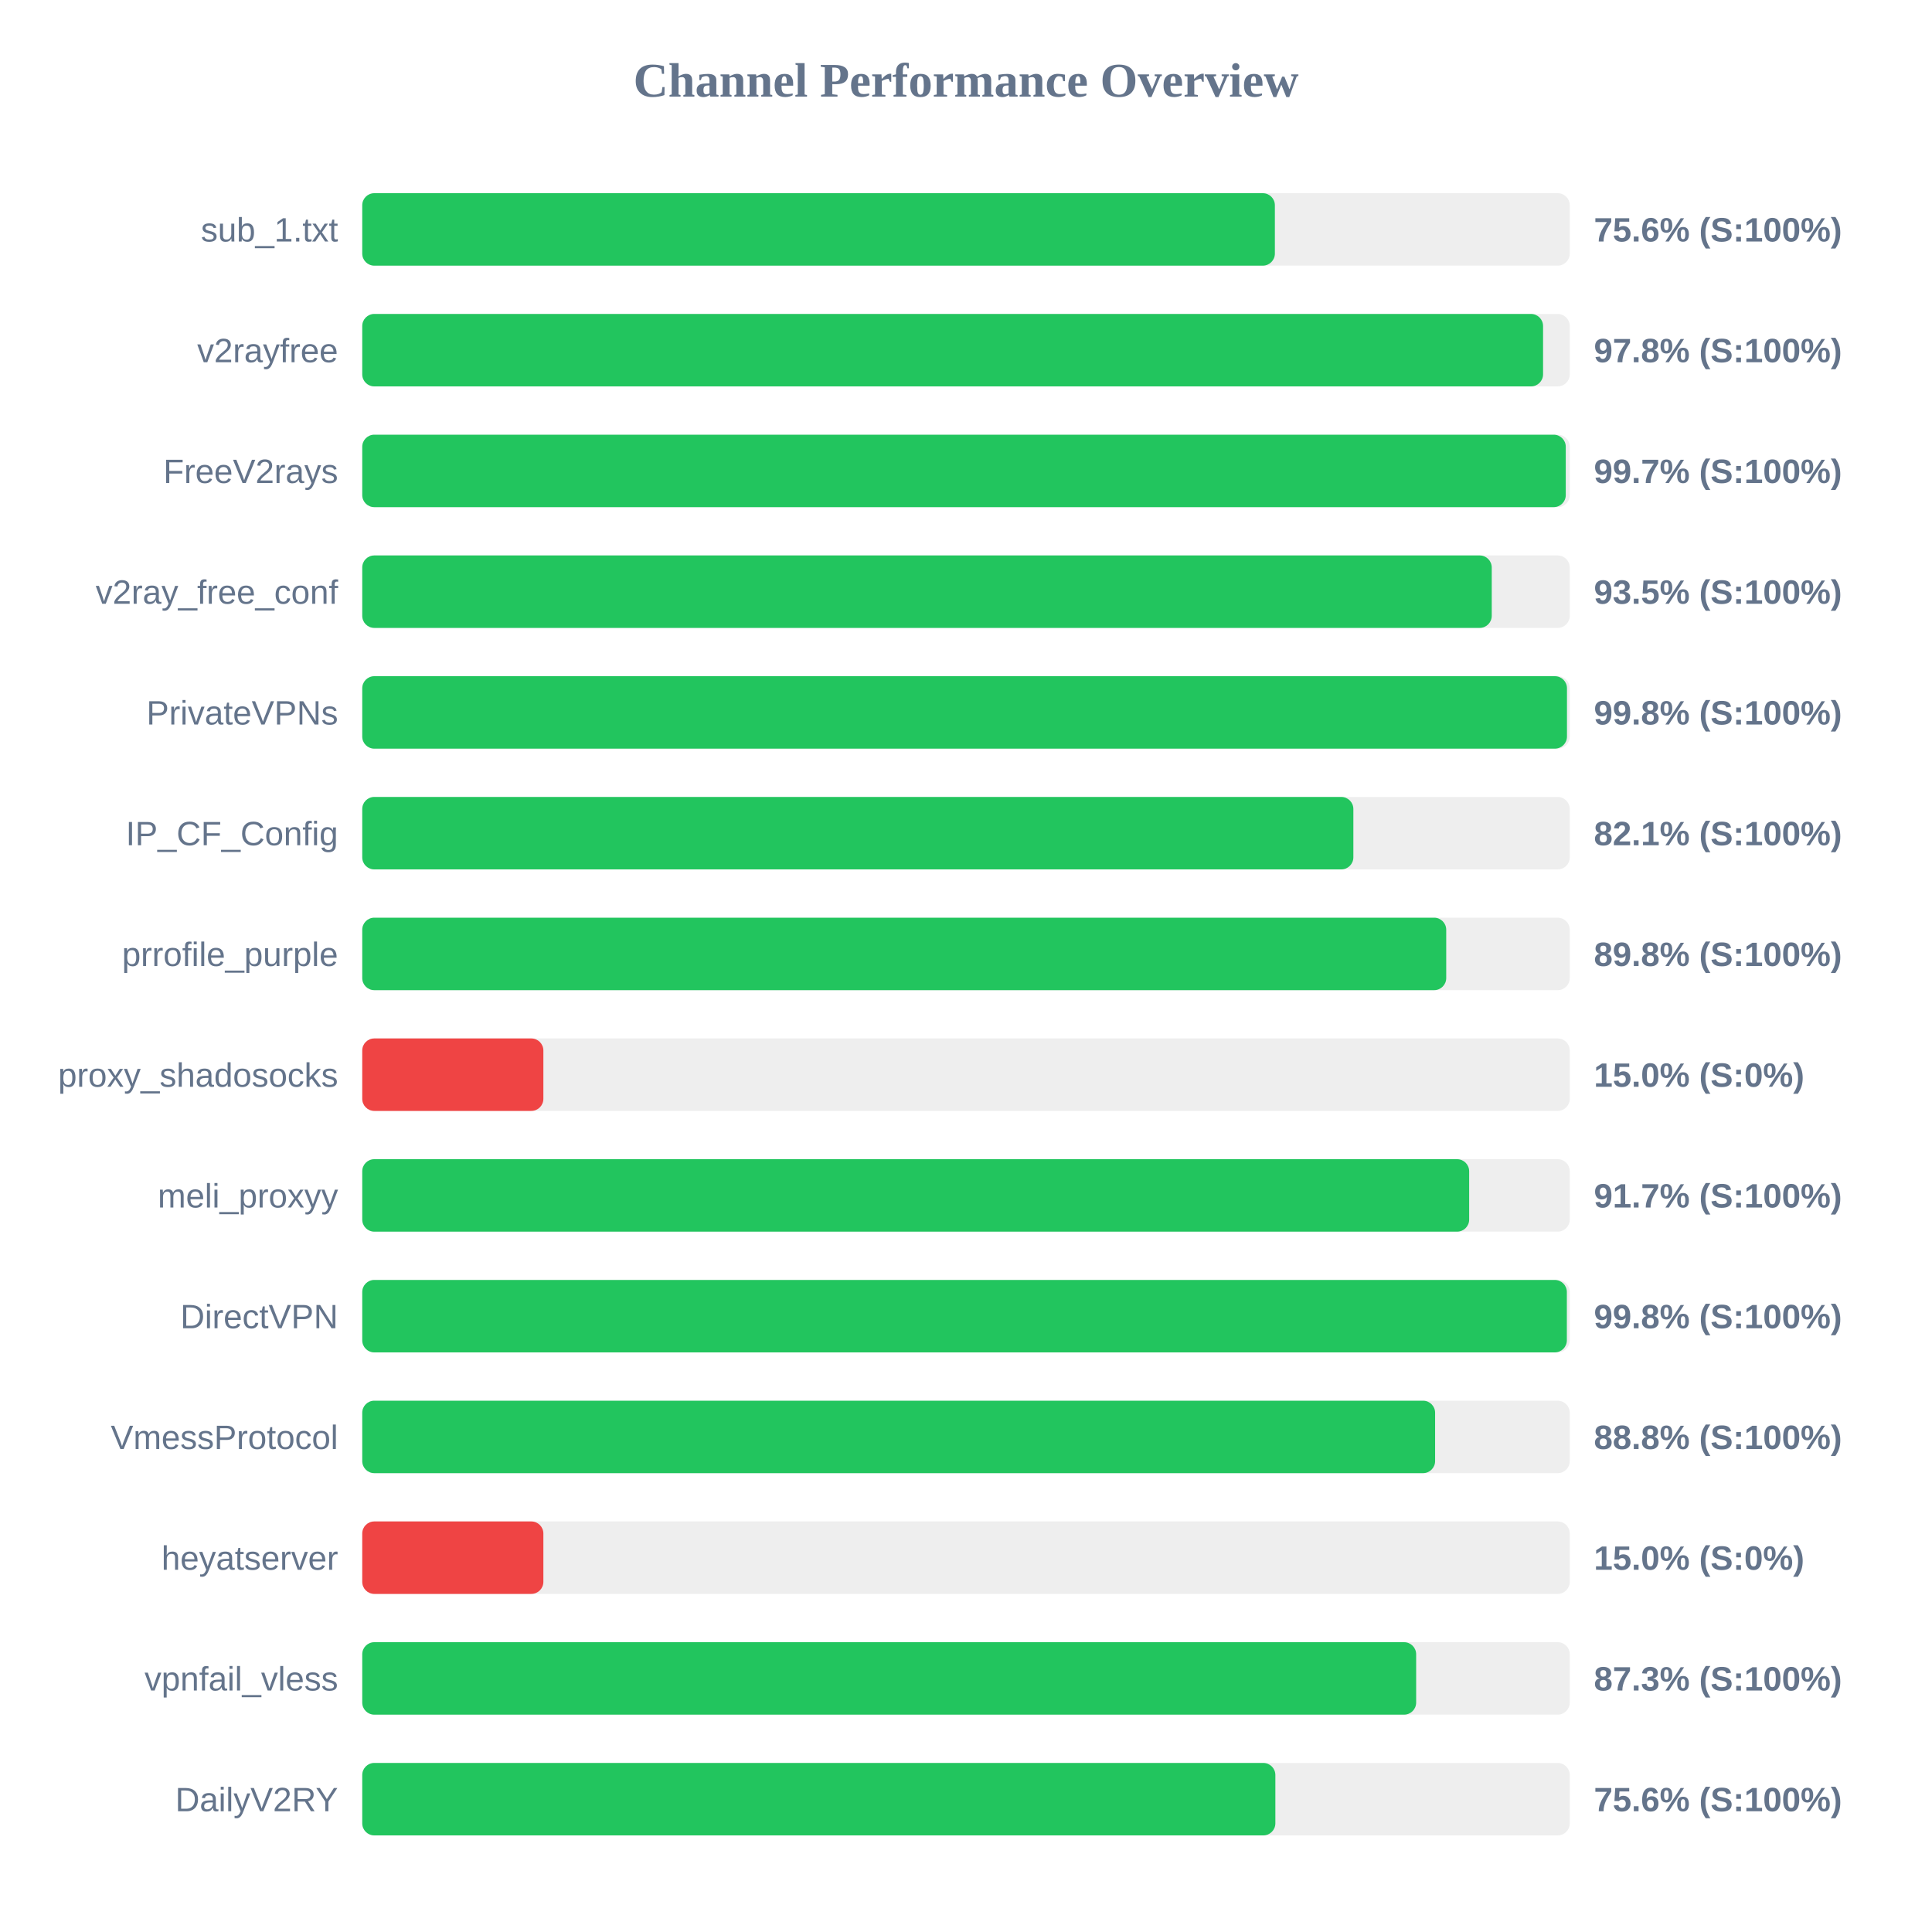
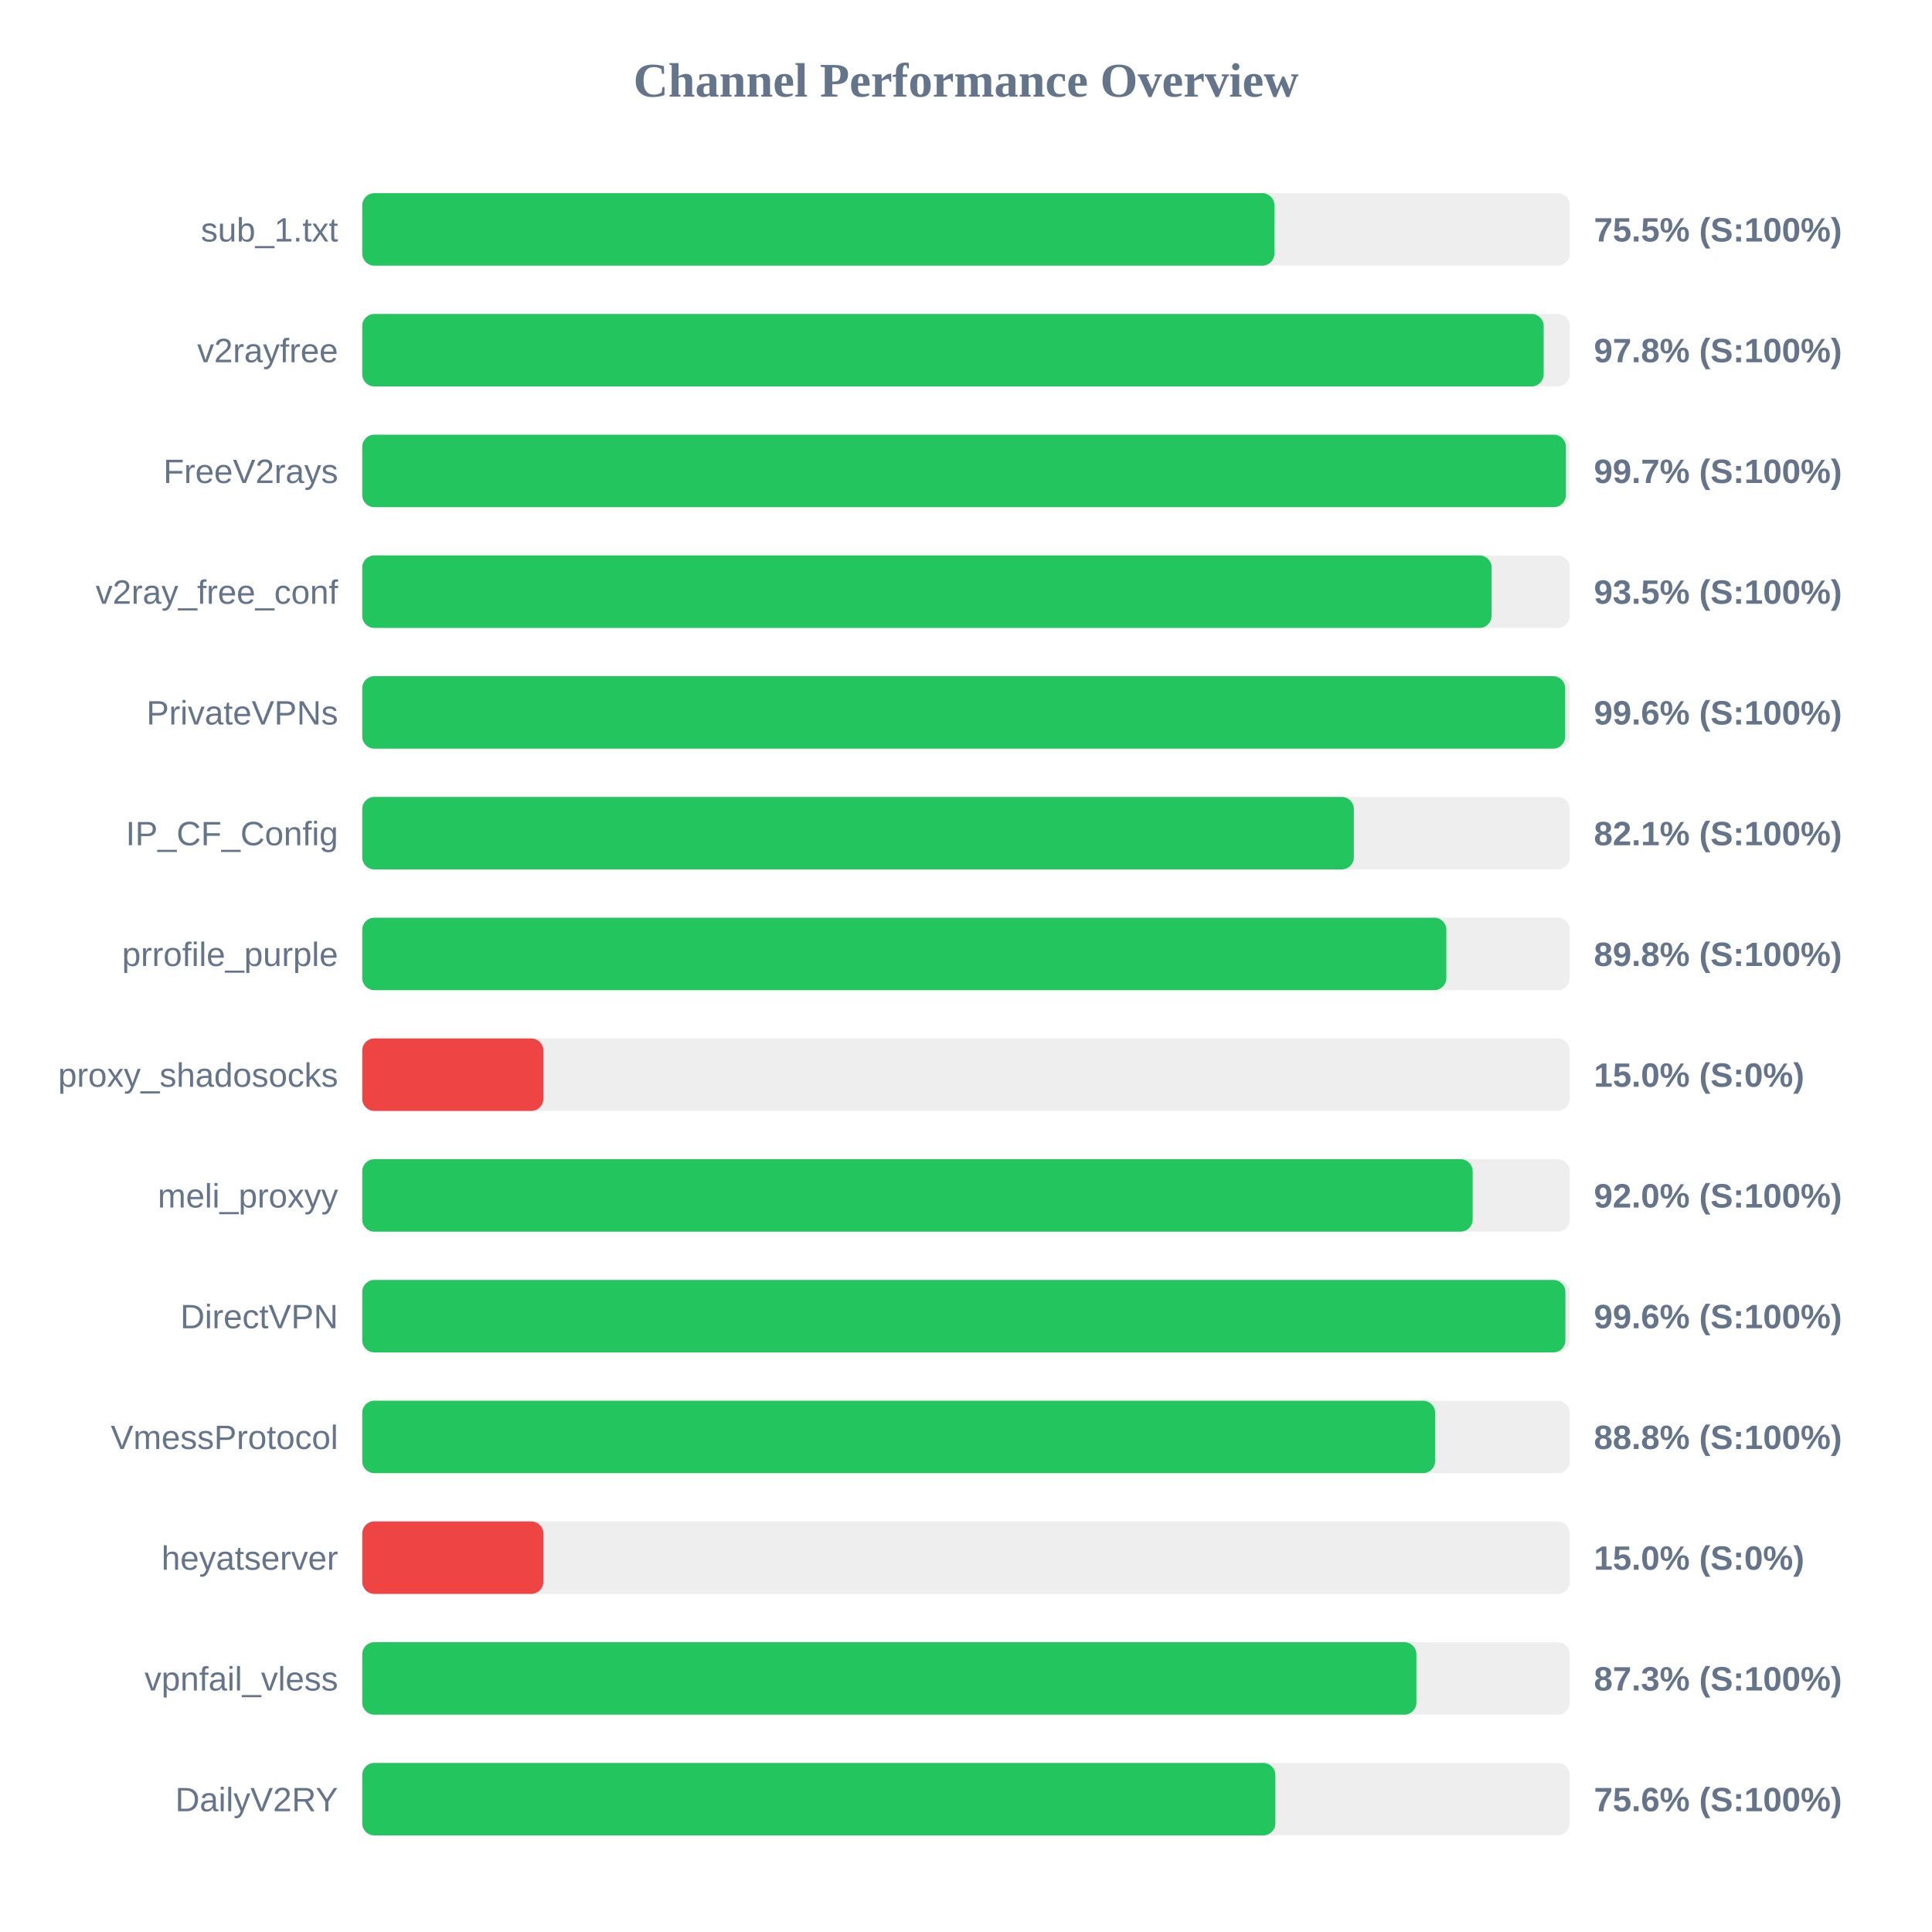
<svg xmlns="http://www.w3.org/2000/svg" width="800" height="800" version="1.1">
  <style>
        .row { font: 14px Arial; fill: #64748b; }
        .score { font: bold 14px Arial; fill: #64748b; }
    </style>
  <text x="400" y="40" text-anchor="middle" font-size="20px" font-weight="bold" fill="#64748b">Channel Performance Overview</text>
  <rect x="150" y="80" width="500" height="30" fill="#eee" rx="5" />
-   <rect x="150" y="80" width="377.9" height="30" fill="#22c55e" rx="5" />
+   <rect x="150" y="80" width="377.7" height="30" fill="#22c55e" rx="5" />
  <text x="140" y="100" text-anchor="end" class="row">sub_1.txt</text>
-   <text x="660" y="100" text-anchor="start" class="score">75.6% (S:100%)</text>
+   <text x="660" y="100" text-anchor="start" class="score">75.5% (S:100%)</text>
  <rect x="150" y="130" width="500" height="30" fill="#eee" rx="5" />
-   <rect x="150" y="130" width="488.95" height="30" fill="#22c55e" rx="5" />
+   <rect x="150" y="130" width="489.2" height="30" fill="#22c55e" rx="5" />
  <text x="140" y="150" text-anchor="end" class="row">v2rayfree</text>
  <text x="660" y="150" text-anchor="start" class="score">97.8% (S:100%)</text>
  <rect x="150" y="180" width="500" height="30" fill="#eee" rx="5" />
-   <rect x="150" y="180" width="498.35" height="30" fill="#22c55e" rx="5" />
+   <rect x="150" y="180" width="498.4" height="30" fill="#22c55e" rx="5" />
  <text x="140" y="200" text-anchor="end" class="row">FreeV2rays</text>
  <text x="660" y="200" text-anchor="start" class="score">99.7% (S:100%)</text>
  <rect x="150" y="230" width="500" height="30" fill="#eee" rx="5" />
-   <rect x="150" y="230" width="467.7" height="30" fill="#22c55e" rx="5" />
+   <rect x="150" y="230" width="467.65" height="30" fill="#22c55e" rx="5" />
  <text x="140" y="250" text-anchor="end" class="row">v2ray_free_conf</text>
  <text x="660" y="250" text-anchor="start" class="score">93.5% (S:100%)</text>
  <rect x="150" y="280" width="500" height="30" fill="#eee" rx="5" />
-   <rect x="150" y="280" width="498.85" height="30" fill="#22c55e" rx="5" />
+   <rect x="150" y="280" width="498.1" height="30" fill="#22c55e" rx="5" />
  <text x="140" y="300" text-anchor="end" class="row">PrivateVPNs</text>
-   <text x="660" y="300" text-anchor="start" class="score">99.8% (S:100%)</text>
+   <text x="660" y="300" text-anchor="start" class="score">99.6% (S:100%)</text>
  <rect x="150" y="330" width="500" height="30" fill="#eee" rx="5" />
-   <rect x="150" y="330" width="410.4" height="30" fill="#22c55e" rx="5" />
+   <rect x="150" y="330" width="410.6" height="30" fill="#22c55e" rx="5" />
  <text x="140" y="350" text-anchor="end" class="row">IP_CF_Config</text>
  <text x="660" y="350" text-anchor="start" class="score">82.1% (S:100%)</text>
  <rect x="150" y="380" width="500" height="30" fill="#eee" rx="5" />
-   <rect x="150" y="380" width="448.85" height="30" fill="#22c55e" rx="5" />
+   <rect x="150" y="380" width="448.9" height="30" fill="#22c55e" rx="5" />
  <text x="140" y="400" text-anchor="end" class="row">prrofile_purple</text>
  <text x="660" y="400" text-anchor="start" class="score">89.8% (S:100%)</text>
  <rect x="150" y="430" width="500" height="30" fill="#eee" rx="5" />
  <rect x="150" y="430" width="75.0" height="30" fill="#ef4444" rx="5" />
  <text x="140" y="450" text-anchor="end" class="row">proxy_shadosocks</text>
  <text x="660" y="450" text-anchor="start" class="score">15.0% (S:0%)</text>
  <rect x="150" y="480" width="500" height="30" fill="#eee" rx="5" />
-   <rect x="150" y="480" width="458.35" height="30" fill="#22c55e" rx="5" />
+   <rect x="150" y="480" width="459.8" height="30" fill="#22c55e" rx="5" />
  <text x="140" y="500" text-anchor="end" class="row">meli_proxyy</text>
-   <text x="660" y="500" text-anchor="start" class="score">91.7% (S:100%)</text>
+   <text x="660" y="500" text-anchor="start" class="score">92.0% (S:100%)</text>
  <rect x="150" y="530" width="500" height="30" fill="#eee" rx="5" />
-   <rect x="150" y="530" width="498.8" height="30" fill="#22c55e" rx="5" />
+   <rect x="150" y="530" width="498.2" height="30" fill="#22c55e" rx="5" />
  <text x="140" y="550" text-anchor="end" class="row">DirectVPN</text>
-   <text x="660" y="550" text-anchor="start" class="score">99.8% (S:100%)</text>
+   <text x="660" y="550" text-anchor="start" class="score">99.6% (S:100%)</text>
  <rect x="150" y="580" width="500" height="30" fill="#eee" rx="5" />
  <rect x="150" y="580" width="444.25" height="30" fill="#22c55e" rx="5" />
  <text x="140" y="600" text-anchor="end" class="row">VmessProtocol</text>
  <text x="660" y="600" text-anchor="start" class="score">88.8% (S:100%)</text>
  <rect x="150" y="630" width="500" height="30" fill="#eee" rx="5" />
  <rect x="150" y="630" width="75.0" height="30" fill="#ef4444" rx="5" />
  <text x="140" y="650" text-anchor="end" class="row">heyatserver</text>
  <text x="660" y="650" text-anchor="start" class="score">15.0% (S:0%)</text>
  <rect x="150" y="680" width="500" height="30" fill="#eee" rx="5" />
-   <rect x="150" y="680" width="436.4" height="30" fill="#22c55e" rx="5" />
+   <rect x="150" y="680" width="436.5" height="30" fill="#22c55e" rx="5" />
  <text x="140" y="700" text-anchor="end" class="row">vpnfail_vless</text>
  <text x="660" y="700" text-anchor="start" class="score">87.3% (S:100%)</text>
  <rect x="150" y="730" width="500" height="30" fill="#eee" rx="5" />
  <rect x="150" y="730" width="378.1" height="30" fill="#22c55e" rx="5" />
  <text x="140" y="750" text-anchor="end" class="row">DailyV2RY</text>
  <text x="660" y="750" text-anchor="start" class="score">75.6% (S:100%)</text>
</svg>
